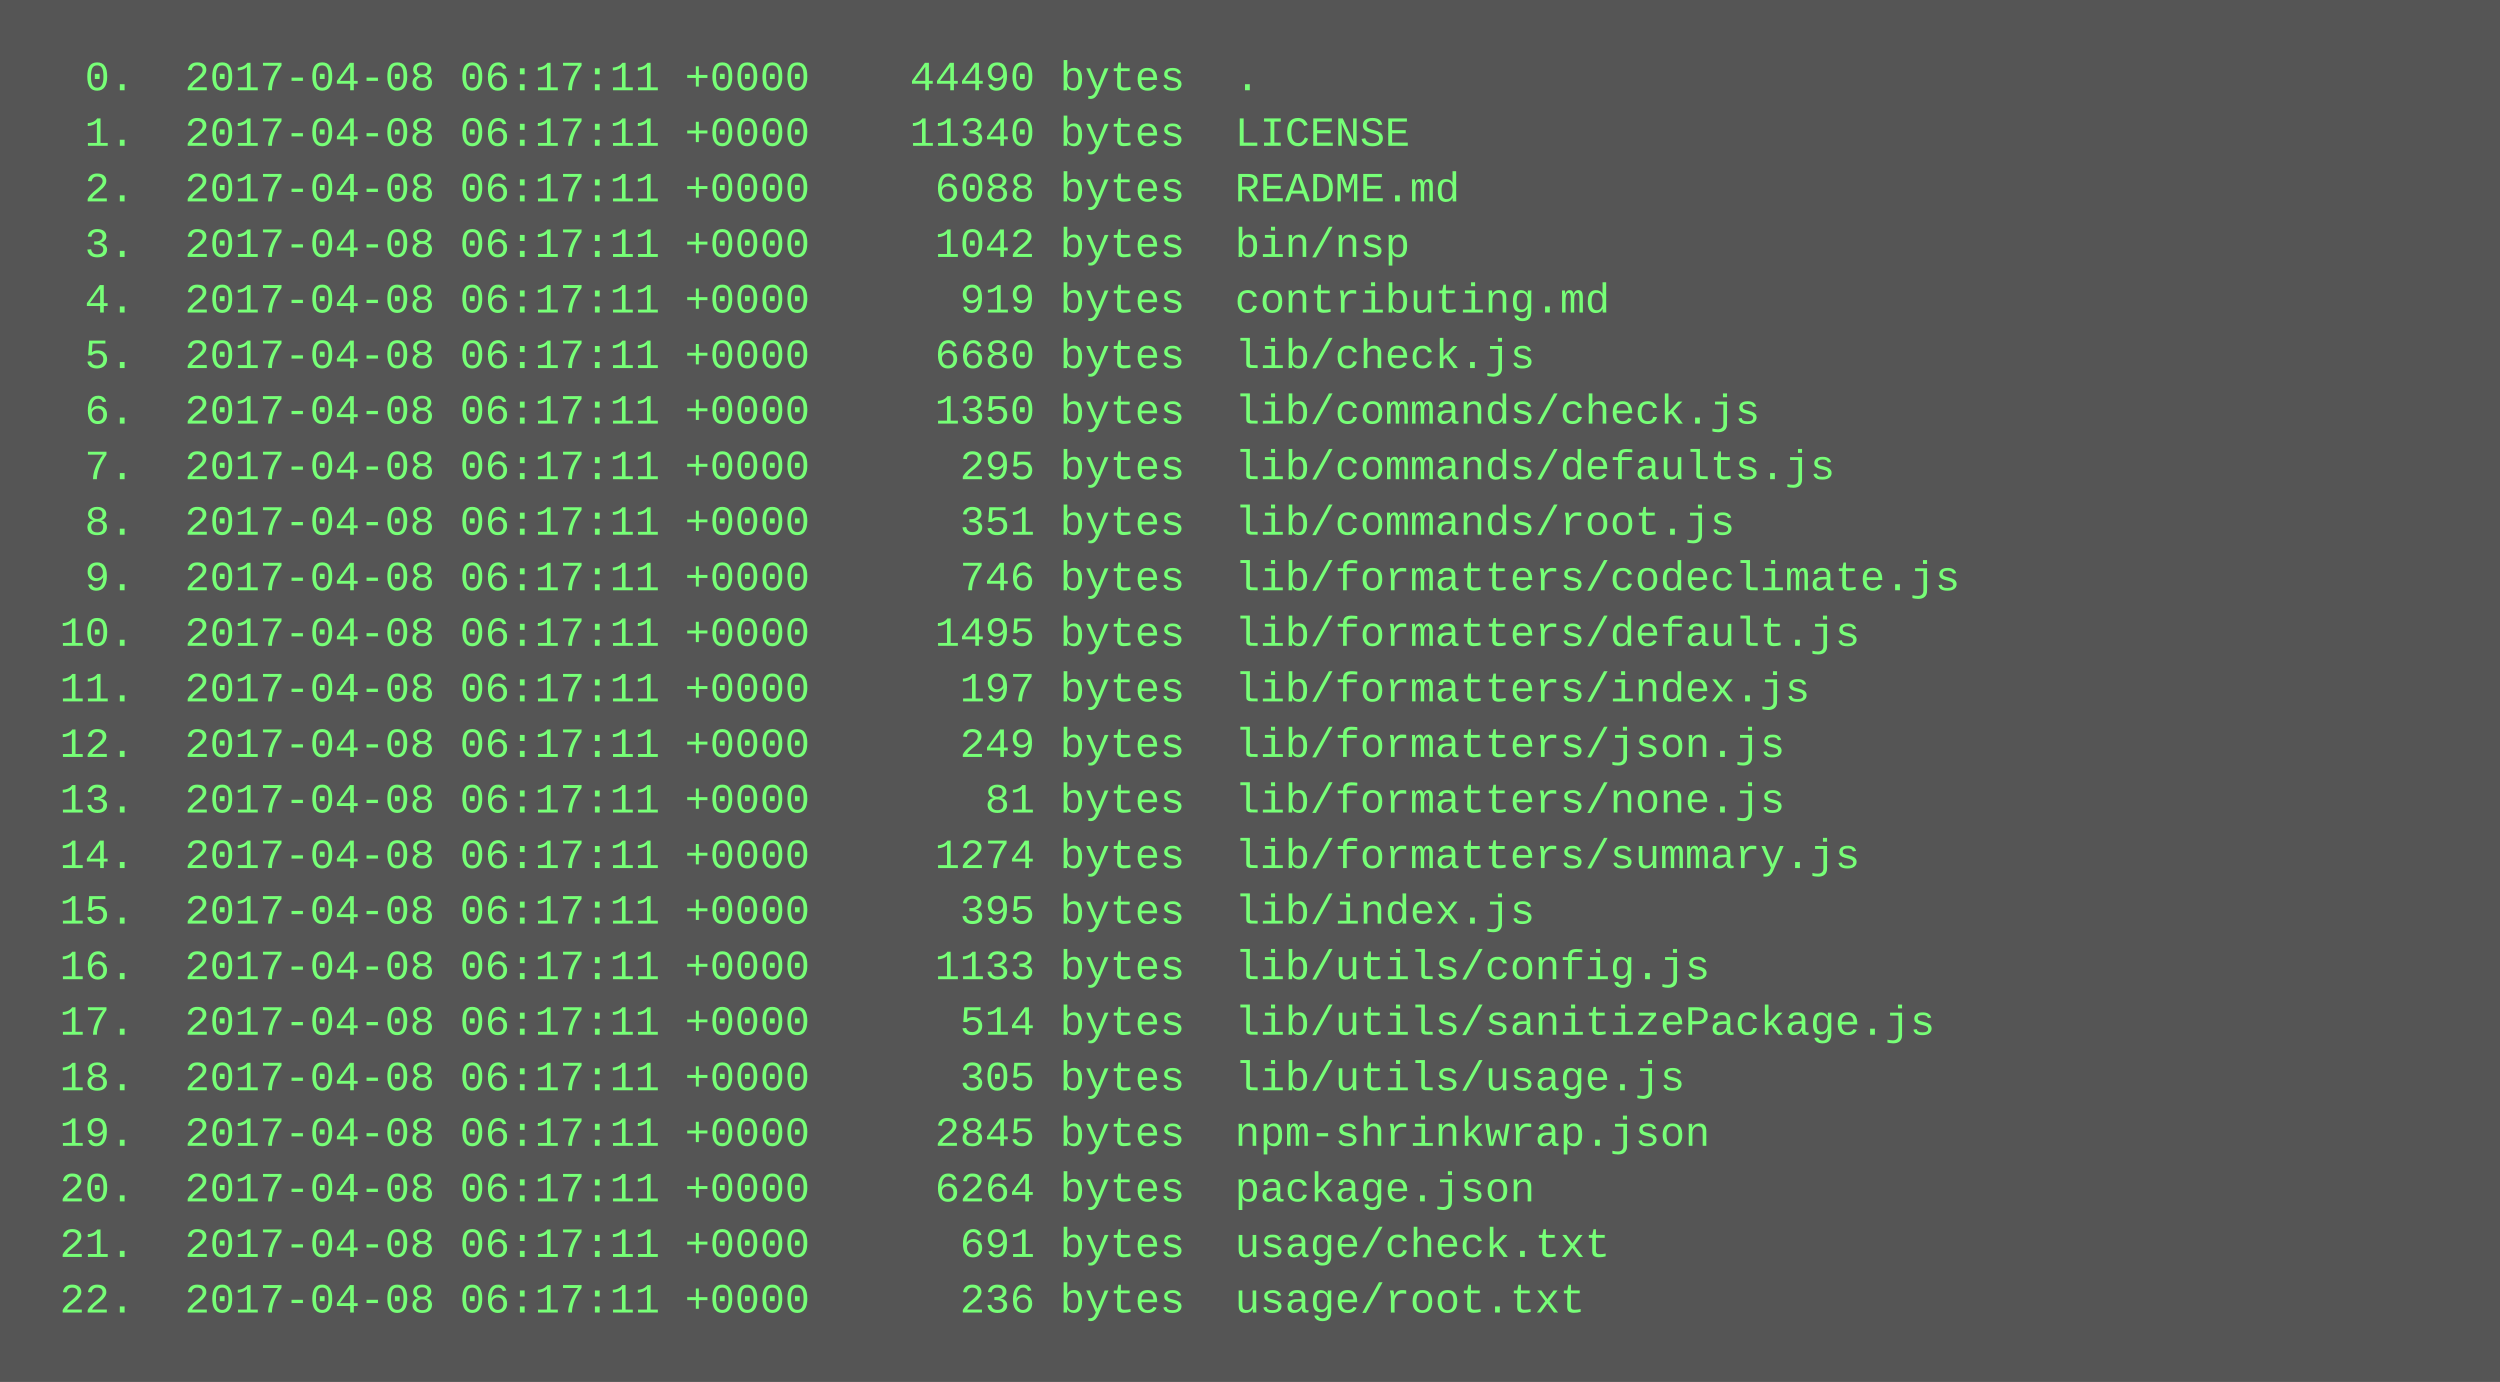
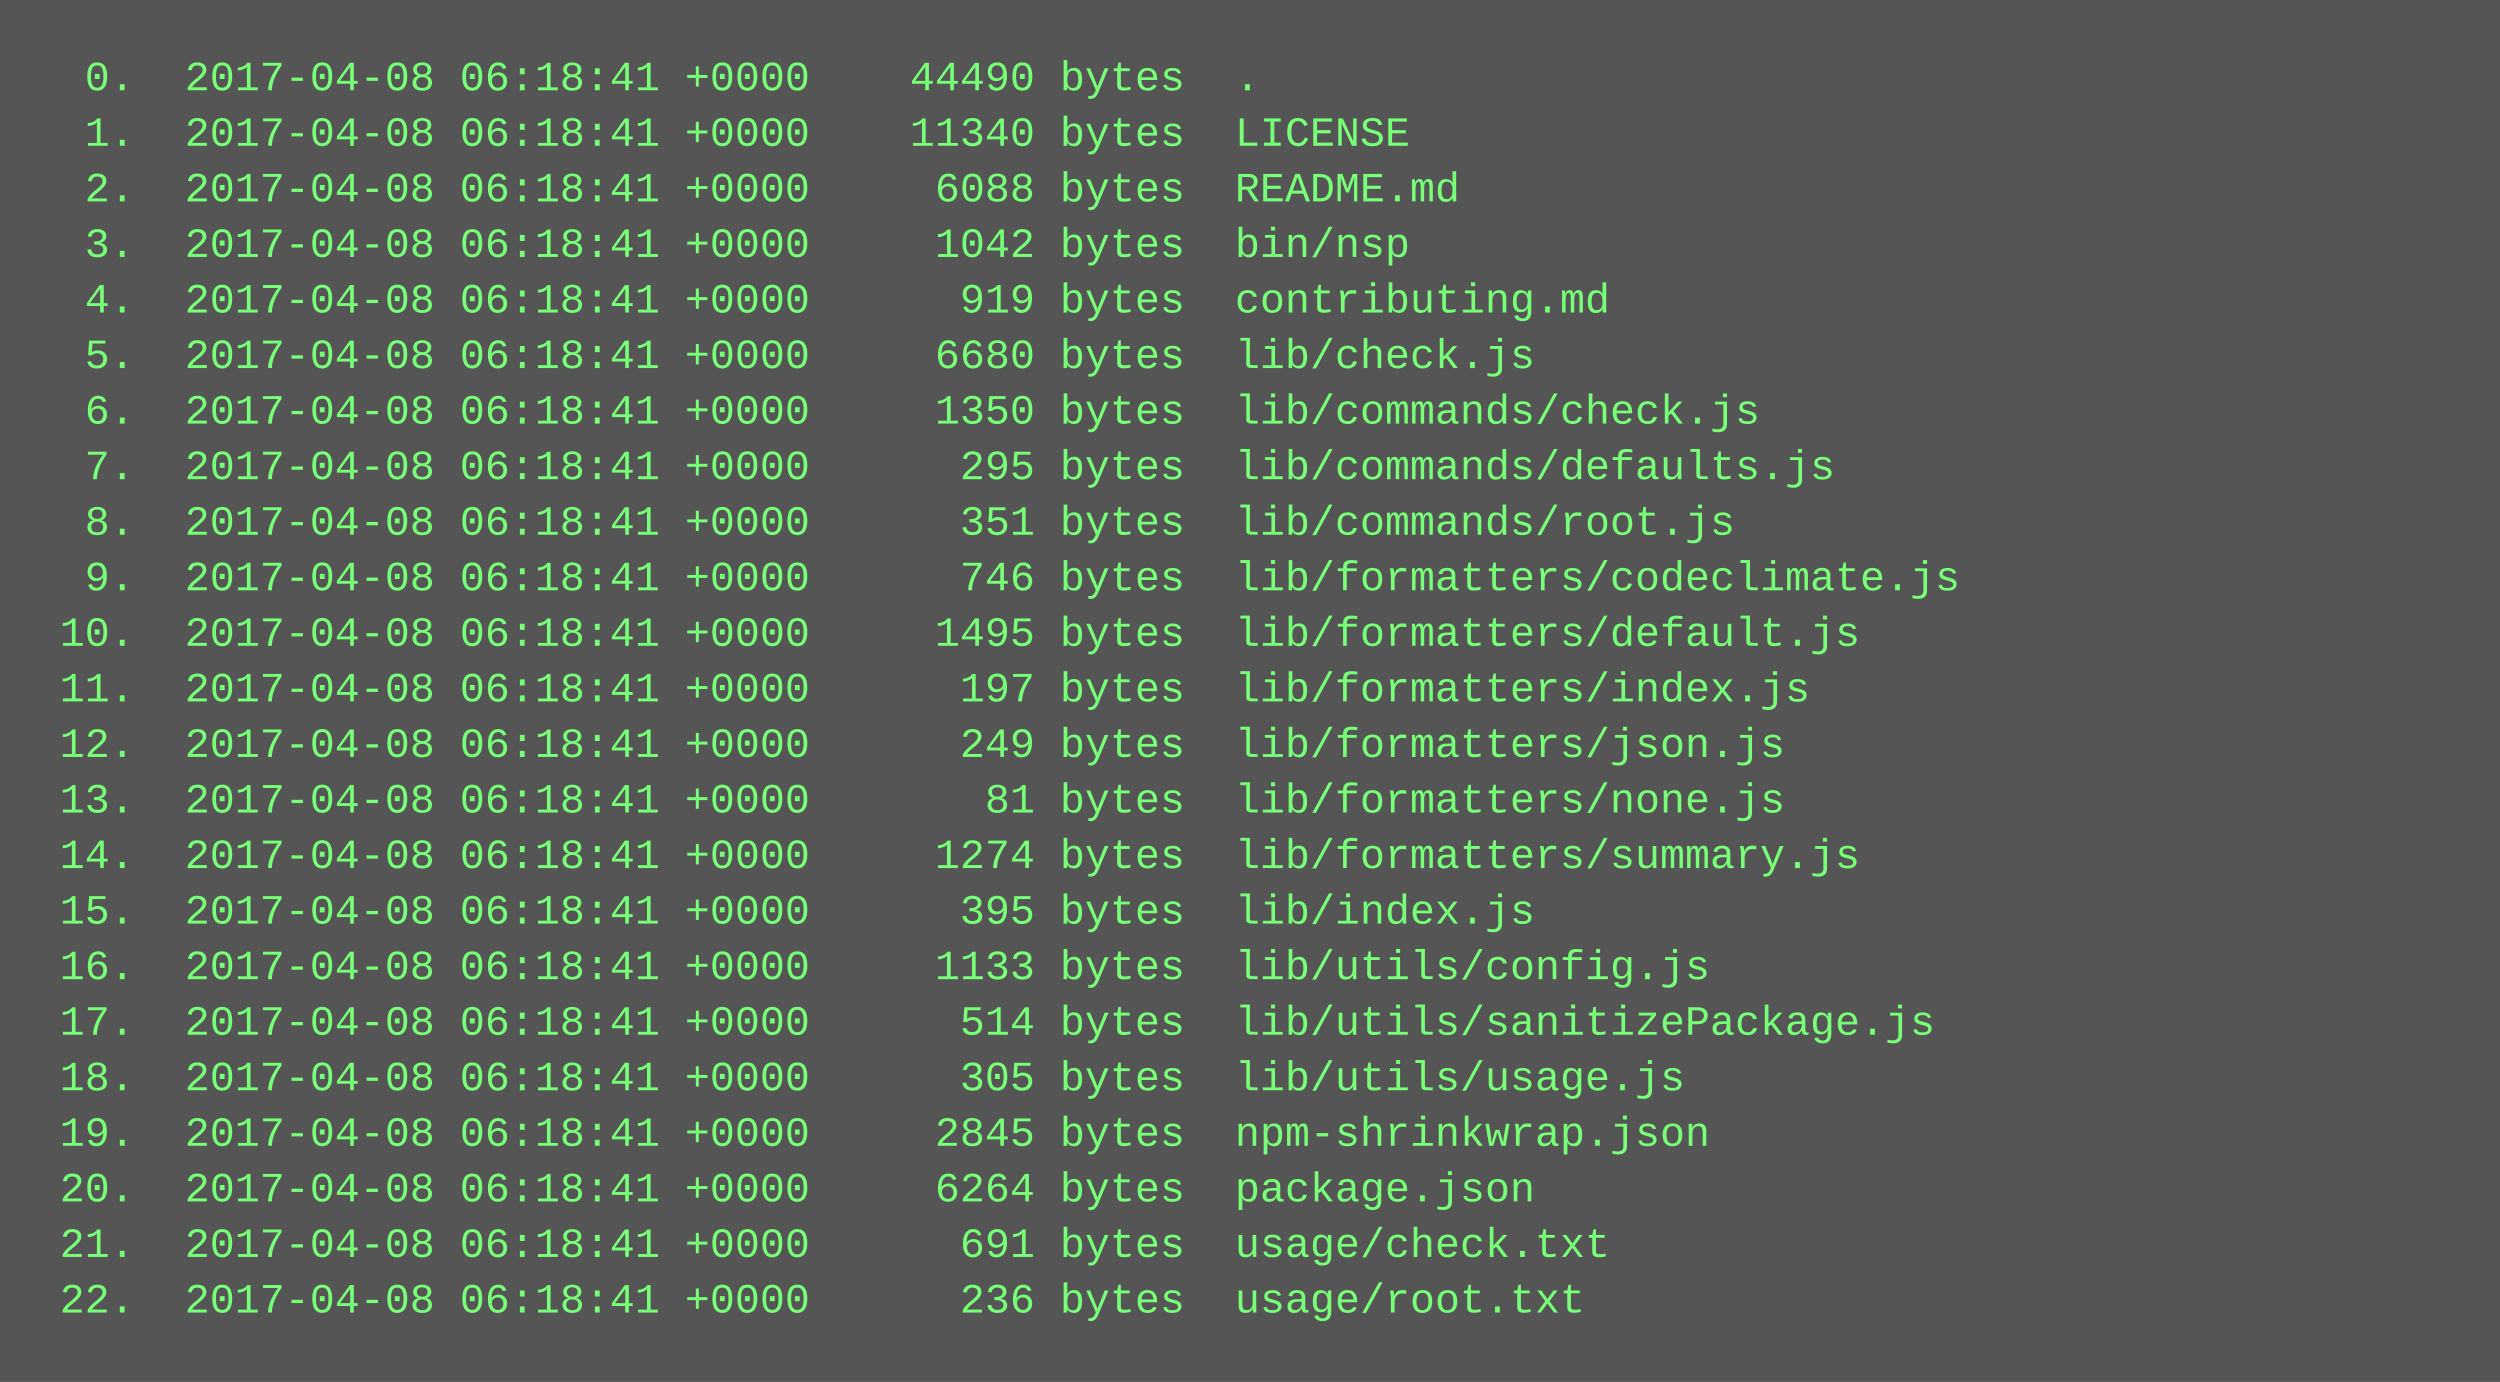
<svg xmlns="http://www.w3.org/2000/svg" height="398" width="720">
  <rect height="398" fill="#555" width="720" />
  <text fill="#7f7" font-family="Courier New" font-size="12" xml:space="preserve">
-     <tspan x="10" y="26">  0.  2017-04-08 06:17:11 +0000    44490 bytes  .</tspan>
-     <tspan x="10" y="42">  1.  2017-04-08 06:17:11 +0000    11340 bytes  LICENSE</tspan>
-     <tspan x="10" y="58">  2.  2017-04-08 06:17:11 +0000     6088 bytes  README.md</tspan>
-     <tspan x="10" y="74">  3.  2017-04-08 06:17:11 +0000     1042 bytes  bin/nsp</tspan>
-     <tspan x="10" y="90">  4.  2017-04-08 06:17:11 +0000      919 bytes  contributing.md</tspan>
-     <tspan x="10" y="106">  5.  2017-04-08 06:17:11 +0000     6680 bytes  lib/check.js</tspan>
-     <tspan x="10" y="122">  6.  2017-04-08 06:17:11 +0000     1350 bytes  lib/commands/check.js</tspan>
-     <tspan x="10" y="138">  7.  2017-04-08 06:17:11 +0000      295 bytes  lib/commands/defaults.js</tspan>
-     <tspan x="10" y="154">  8.  2017-04-08 06:17:11 +0000      351 bytes  lib/commands/root.js</tspan>
-     <tspan x="10" y="170">  9.  2017-04-08 06:17:11 +0000      746 bytes  lib/formatters/codeclimate.js</tspan>
-     <tspan x="10" y="186"> 10.  2017-04-08 06:17:11 +0000     1495 bytes  lib/formatters/default.js</tspan>
-     <tspan x="10" y="202"> 11.  2017-04-08 06:17:11 +0000      197 bytes  lib/formatters/index.js</tspan>
-     <tspan x="10" y="218"> 12.  2017-04-08 06:17:11 +0000      249 bytes  lib/formatters/json.js</tspan>
-     <tspan x="10" y="234"> 13.  2017-04-08 06:17:11 +0000       81 bytes  lib/formatters/none.js</tspan>
-     <tspan x="10" y="250"> 14.  2017-04-08 06:17:11 +0000     1274 bytes  lib/formatters/summary.js</tspan>
-     <tspan x="10" y="266"> 15.  2017-04-08 06:17:11 +0000      395 bytes  lib/index.js</tspan>
-     <tspan x="10" y="282"> 16.  2017-04-08 06:17:11 +0000     1133 bytes  lib/utils/config.js</tspan>
-     <tspan x="10" y="298"> 17.  2017-04-08 06:17:11 +0000      514 bytes  lib/utils/sanitizePackage.js</tspan>
-     <tspan x="10" y="314"> 18.  2017-04-08 06:17:11 +0000      305 bytes  lib/utils/usage.js</tspan>
-     <tspan x="10" y="330"> 19.  2017-04-08 06:17:11 +0000     2845 bytes  npm-shrinkwrap.json</tspan>
-     <tspan x="10" y="346"> 20.  2017-04-08 06:17:11 +0000     6264 bytes  package.json</tspan>
-     <tspan x="10" y="362"> 21.  2017-04-08 06:17:11 +0000      691 bytes  usage/check.txt</tspan>
-     <tspan x="10" y="378"> 22.  2017-04-08 06:17:11 +0000      236 bytes  usage/root.txt</tspan>
+     <tspan x="10" y="26">  0.  2017-04-08 06:18:41 +0000    44490 bytes  .</tspan>
+     <tspan x="10" y="42">  1.  2017-04-08 06:18:41 +0000    11340 bytes  LICENSE</tspan>
+     <tspan x="10" y="58">  2.  2017-04-08 06:18:41 +0000     6088 bytes  README.md</tspan>
+     <tspan x="10" y="74">  3.  2017-04-08 06:18:41 +0000     1042 bytes  bin/nsp</tspan>
+     <tspan x="10" y="90">  4.  2017-04-08 06:18:41 +0000      919 bytes  contributing.md</tspan>
+     <tspan x="10" y="106">  5.  2017-04-08 06:18:41 +0000     6680 bytes  lib/check.js</tspan>
+     <tspan x="10" y="122">  6.  2017-04-08 06:18:41 +0000     1350 bytes  lib/commands/check.js</tspan>
+     <tspan x="10" y="138">  7.  2017-04-08 06:18:41 +0000      295 bytes  lib/commands/defaults.js</tspan>
+     <tspan x="10" y="154">  8.  2017-04-08 06:18:41 +0000      351 bytes  lib/commands/root.js</tspan>
+     <tspan x="10" y="170">  9.  2017-04-08 06:18:41 +0000      746 bytes  lib/formatters/codeclimate.js</tspan>
+     <tspan x="10" y="186"> 10.  2017-04-08 06:18:41 +0000     1495 bytes  lib/formatters/default.js</tspan>
+     <tspan x="10" y="202"> 11.  2017-04-08 06:18:41 +0000      197 bytes  lib/formatters/index.js</tspan>
+     <tspan x="10" y="218"> 12.  2017-04-08 06:18:41 +0000      249 bytes  lib/formatters/json.js</tspan>
+     <tspan x="10" y="234"> 13.  2017-04-08 06:18:41 +0000       81 bytes  lib/formatters/none.js</tspan>
+     <tspan x="10" y="250"> 14.  2017-04-08 06:18:41 +0000     1274 bytes  lib/formatters/summary.js</tspan>
+     <tspan x="10" y="266"> 15.  2017-04-08 06:18:41 +0000      395 bytes  lib/index.js</tspan>
+     <tspan x="10" y="282"> 16.  2017-04-08 06:18:41 +0000     1133 bytes  lib/utils/config.js</tspan>
+     <tspan x="10" y="298"> 17.  2017-04-08 06:18:41 +0000      514 bytes  lib/utils/sanitizePackage.js</tspan>
+     <tspan x="10" y="314"> 18.  2017-04-08 06:18:41 +0000      305 bytes  lib/utils/usage.js</tspan>
+     <tspan x="10" y="330"> 19.  2017-04-08 06:18:41 +0000     2845 bytes  npm-shrinkwrap.json</tspan>
+     <tspan x="10" y="346"> 20.  2017-04-08 06:18:41 +0000     6264 bytes  package.json</tspan>
+     <tspan x="10" y="362"> 21.  2017-04-08 06:18:41 +0000      691 bytes  usage/check.txt</tspan>
+     <tspan x="10" y="378"> 22.  2017-04-08 06:18:41 +0000      236 bytes  usage/root.txt</tspan>
  </text>
</svg>
